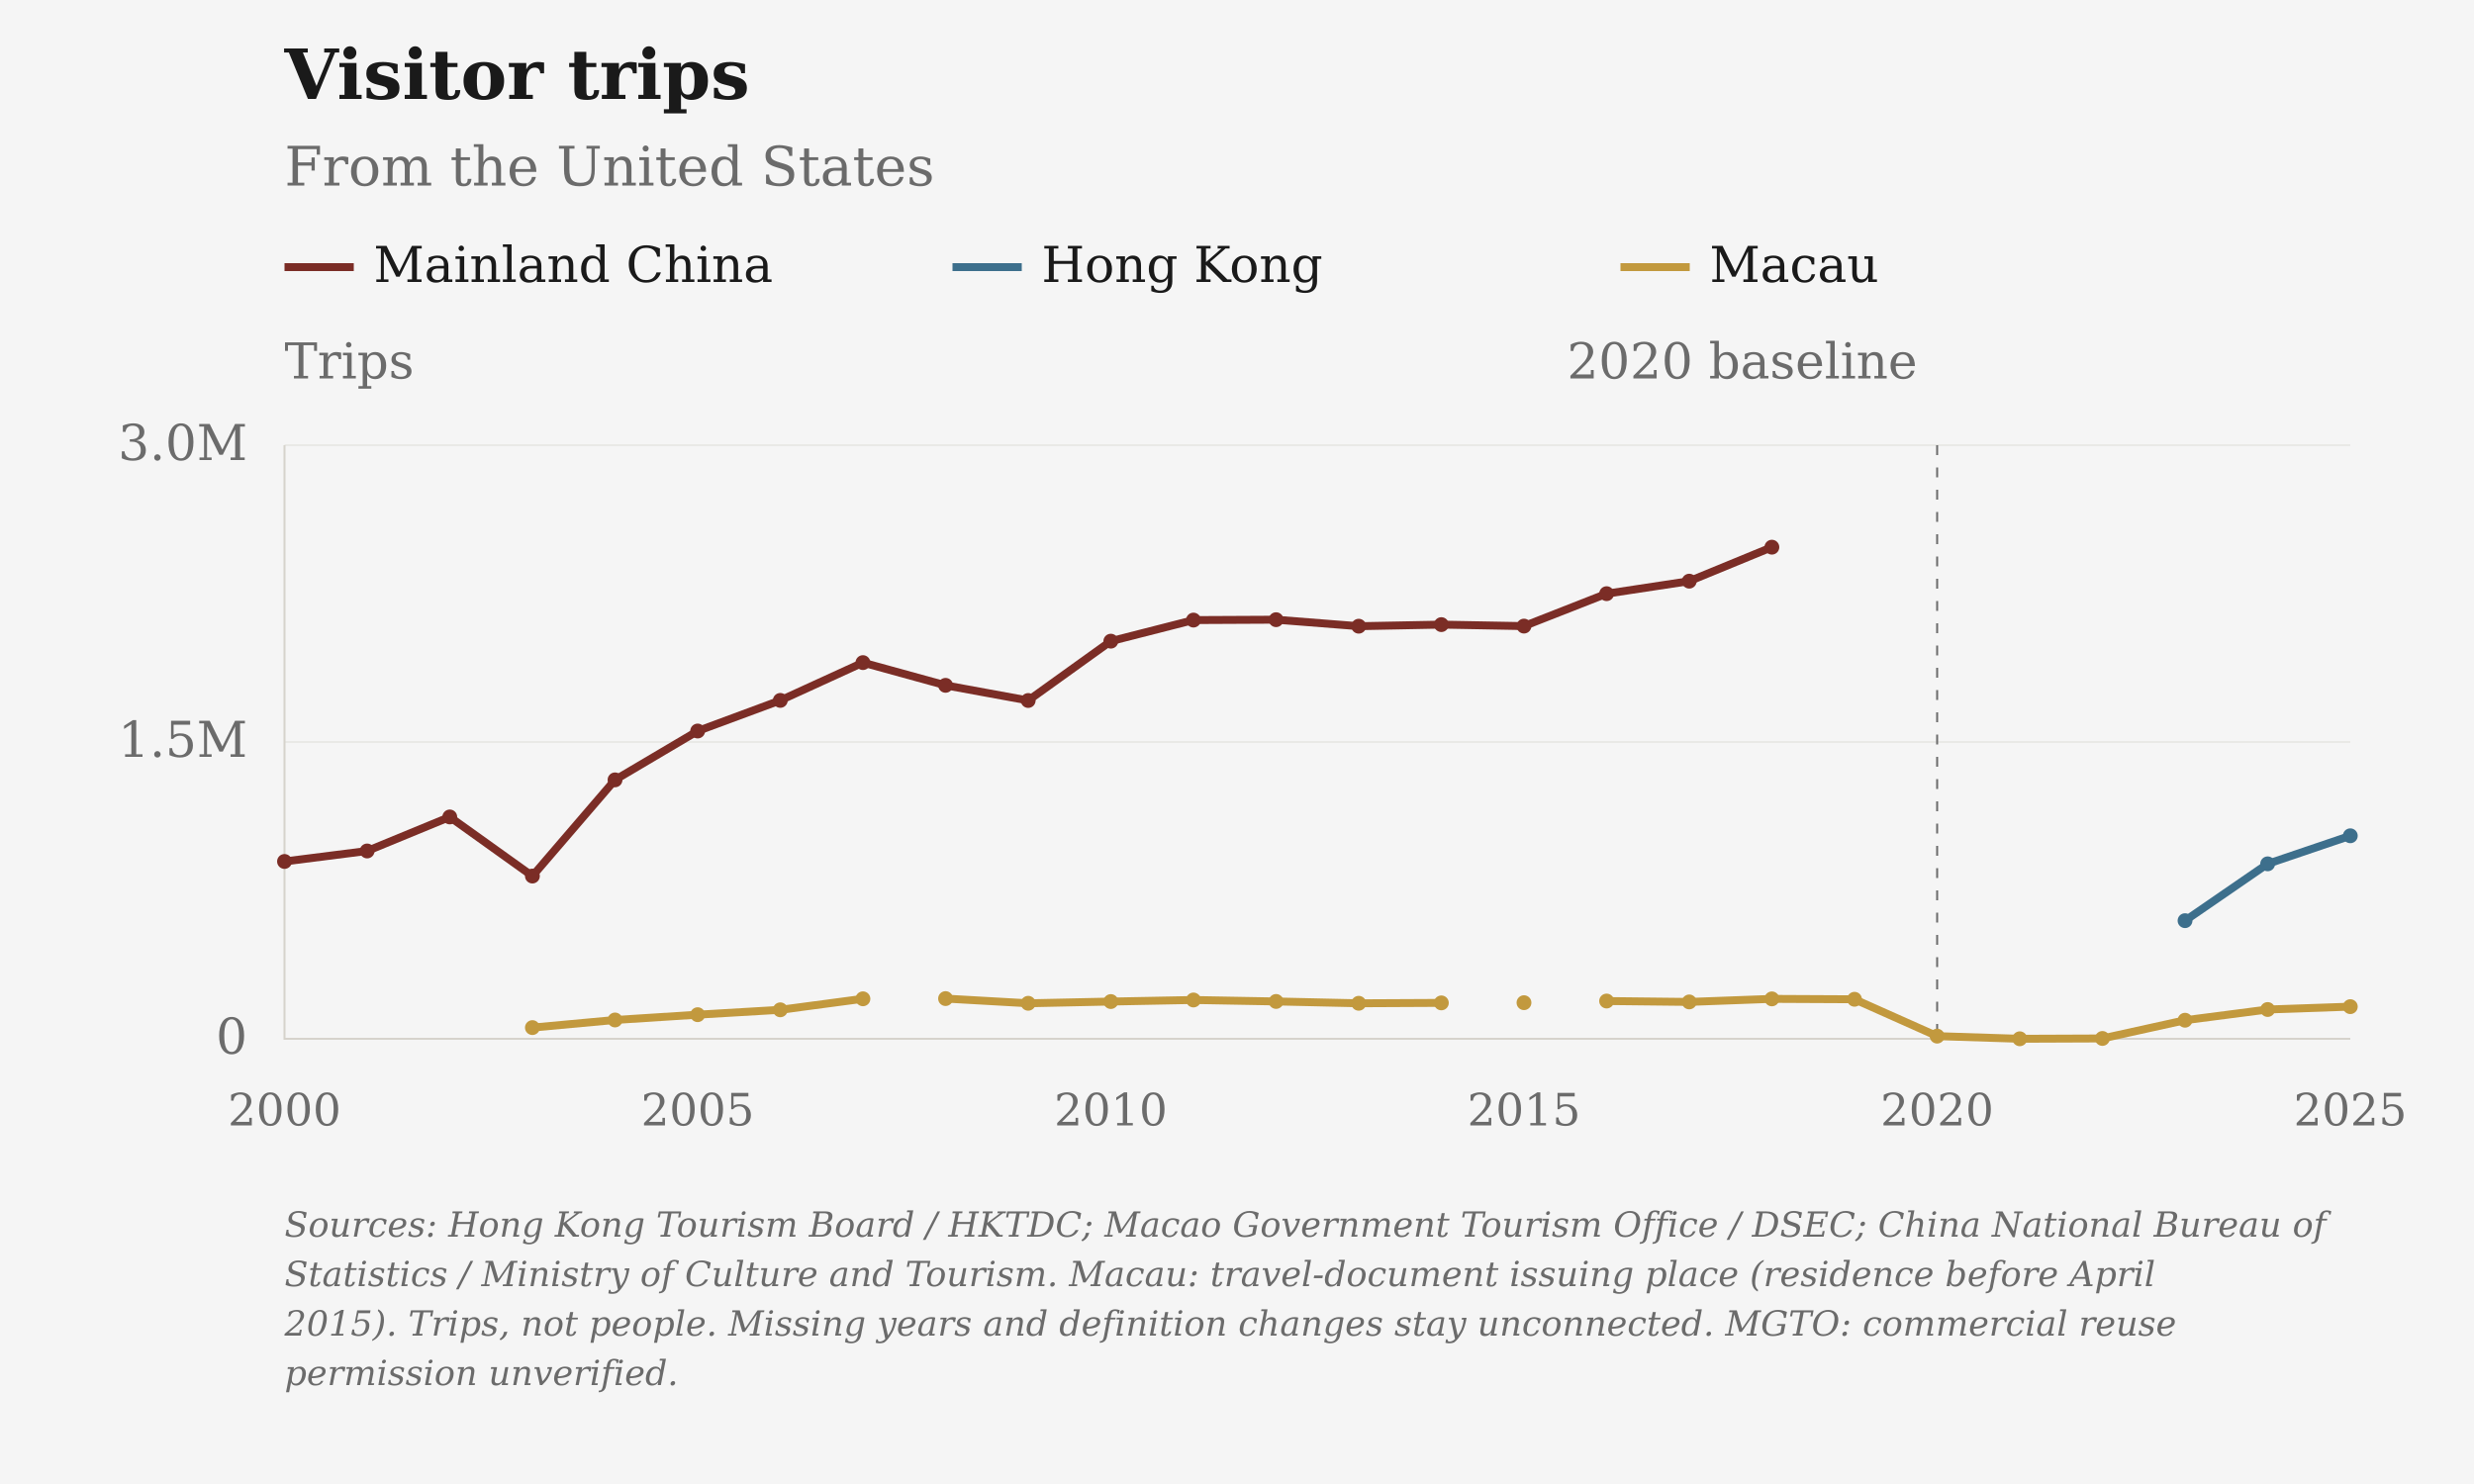
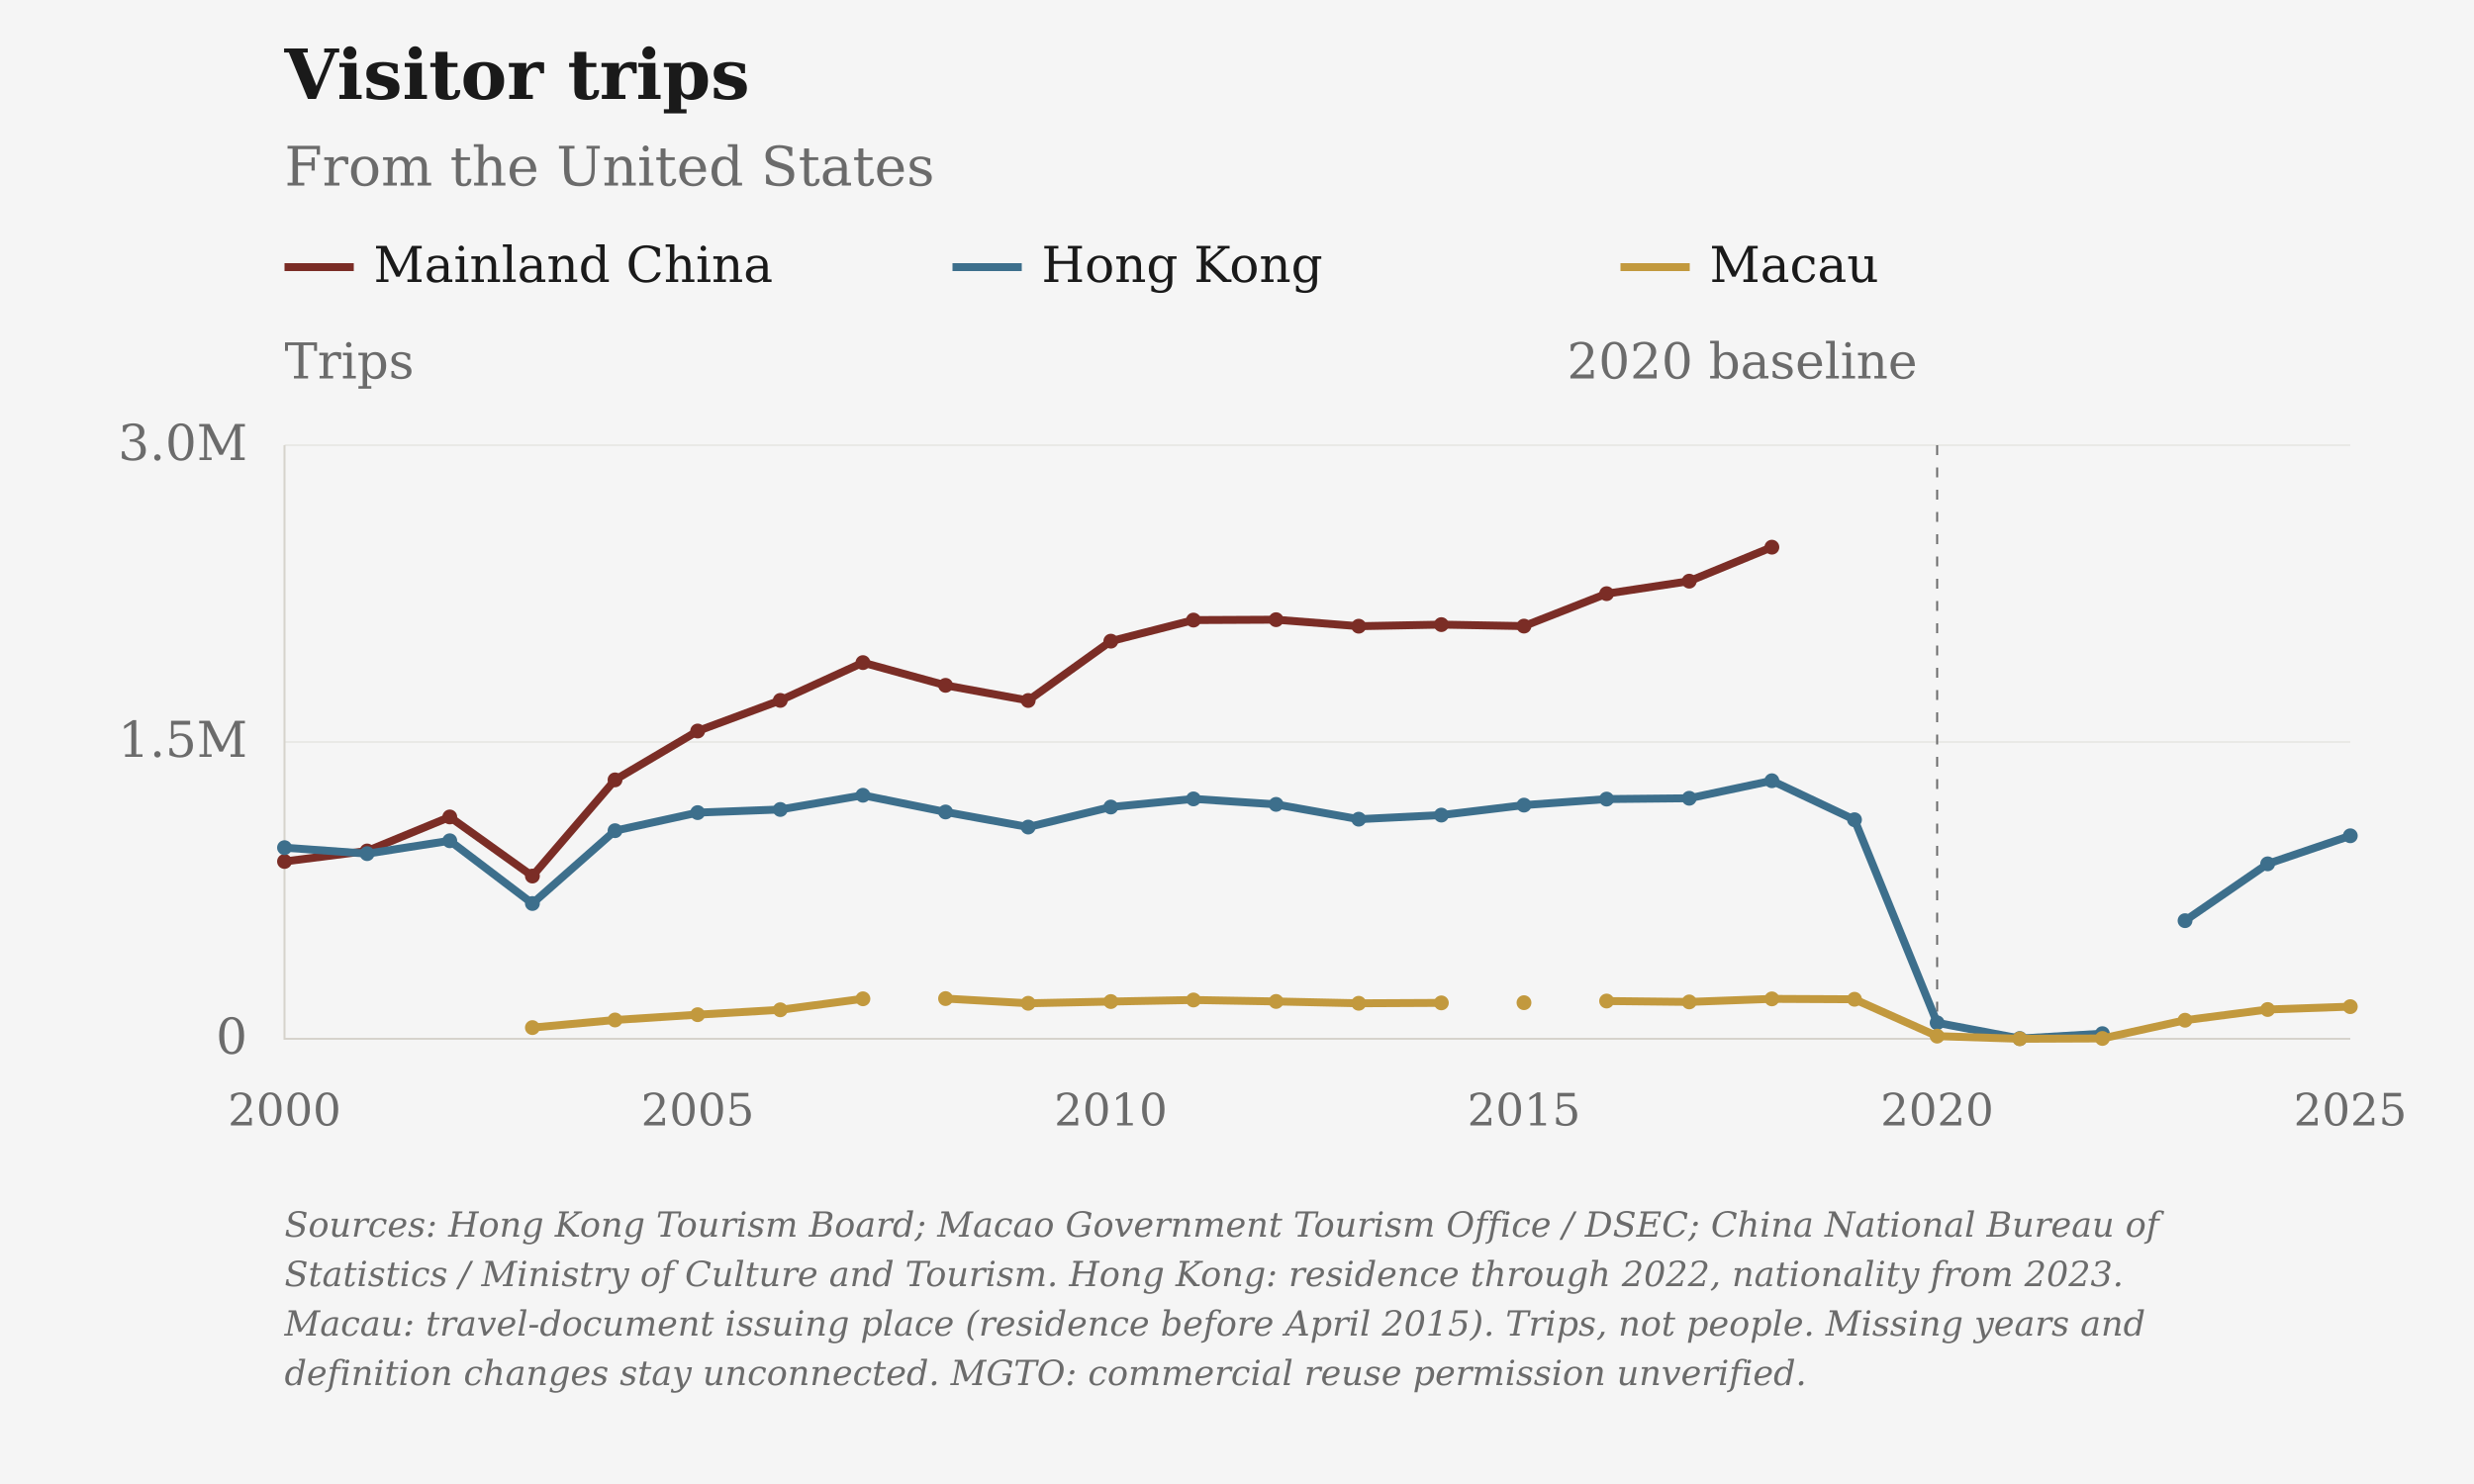
<svg xmlns="http://www.w3.org/2000/svg" viewBox="0 0 1000 600" role="img" aria-label="Visitor trips: From the United States">
  <rect class="chart-background" width="1000" height="600" fill="#F5F5F5" />
  <g font-family="DejaVu Serif, Georgia, 'Times New Roman', serif" font-size="20" fill="#6B6B6B">
    <text x="115" y="40" font-size="28" font-weight="bold" fill="#1A1A1A">Visitor trips</text>
    <text x="115" y="75" font-size="22">From the United States</text>
    <path class="legend-swatch" data-geography="CHN" d="M115 108h28" stroke="#7B2D26" stroke-width="3.2" />
    <text x="151" y="114" fill="#1A1A1A">Mainland China</text>
    <path class="legend-swatch" data-geography="HKG" d="M385 108h28" stroke="#3D6F8C" stroke-width="3.2" />
    <text x="421" y="114" fill="#1A1A1A">Hong Kong</text>
    <path class="legend-swatch" data-geography="MAC" d="M655 108h28" stroke="#C2993E" stroke-width="3.2" />
    <text x="691" y="114" fill="#1A1A1A">Macau</text>
    <text x="115" y="153">Trips</text>
    <path d="M115 420.00H950" stroke="#D6D3CC" stroke-opacity="0.6" stroke-width="0.5" />
    <text x="100" y="426.00" text-anchor="end">0</text>
    <path d="M115 300.00H950" stroke="#D6D3CC" stroke-opacity="0.6" stroke-width="0.5" />
    <text x="100" y="306.00" text-anchor="end">1.5M</text>
    <path d="M115 180.00H950" stroke="#D6D3CC" stroke-opacity="0.6" stroke-width="0.5" />
    <text x="100" y="186.00" text-anchor="end">3.0M</text>
    <text x="115.00" y="455" font-size="18" text-anchor="middle">2000</text>
    <text x="282.00" y="455" font-size="18" text-anchor="middle">2005</text>
    <text x="449.00" y="455" font-size="18" text-anchor="middle">2010</text>
    <text x="616.00" y="455" font-size="18" text-anchor="middle">2015</text>
    <text x="783.00" y="455" font-size="18" text-anchor="middle">2020</text>
    <text x="950.00" y="455" font-size="18" text-anchor="middle">2025</text>
    <path d="M115 180V420H950" stroke="#D6D3CC" stroke-width="0.8" fill="none" />
    <path d="M783.00 180V420" stroke="#6B6B6B" stroke-width="0.8" stroke-dasharray="4 5" />
    <text x="775.00" y="153" text-anchor="end">2020 baseline</text>
    <path class="data-line" data-geography="CHN" data-series-id="nbs_tourism:USA:CHN:visitors" d="M115.00,348.30 L148.40,344.06 L181.80,330.30 L215.20,354.20 L248.60,315.31 L282.00,295.56 L315.40,283.18 L348.80,267.90 L382.20,277.09 L415.60,283.22 L449.00,259.23 L482.40,250.71 L515.80,250.55 L549.20,253.18 L582.60,252.54 L616.00,253.14 L649.40,240.03 L682.80,234.97 L716.20,221.23" fill="none" stroke="#7B2D26" stroke-width="3.2" stroke-linejoin="round" />
    <circle data-geography="CHN" data-period="2000" cx="115.00" cy="348.30" r="3" fill="#7B2D26" />
    <circle data-geography="CHN" data-period="2001" cx="148.40" cy="344.06" r="3" fill="#7B2D26" />
    <circle data-geography="CHN" data-period="2002" cx="181.80" cy="330.30" r="3" fill="#7B2D26" />
    <circle data-geography="CHN" data-period="2003" cx="215.20" cy="354.20" r="3" fill="#7B2D26" />
    <circle data-geography="CHN" data-period="2004" cx="248.60" cy="315.31" r="3" fill="#7B2D26" />
    <circle data-geography="CHN" data-period="2005" cx="282.00" cy="295.56" r="3" fill="#7B2D26" />
    <circle data-geography="CHN" data-period="2006" cx="315.40" cy="283.18" r="3" fill="#7B2D26" />
    <circle data-geography="CHN" data-period="2007" cx="348.80" cy="267.90" r="3" fill="#7B2D26" />
    <circle data-geography="CHN" data-period="2008" cx="382.20" cy="277.09" r="3" fill="#7B2D26" />
    <circle data-geography="CHN" data-period="2009" cx="415.60" cy="283.22" r="3" fill="#7B2D26" />
    <circle data-geography="CHN" data-period="2010" cx="449.00" cy="259.23" r="3" fill="#7B2D26" />
    <circle data-geography="CHN" data-period="2011" cx="482.40" cy="250.71" r="3" fill="#7B2D26" />
    <circle data-geography="CHN" data-period="2012" cx="515.80" cy="250.55" r="3" fill="#7B2D26" />
    <circle data-geography="CHN" data-period="2013" cx="549.20" cy="253.18" r="3" fill="#7B2D26" />
    <circle data-geography="CHN" data-period="2014" cx="582.60" cy="252.54" r="3" fill="#7B2D26" />
    <circle data-geography="CHN" data-period="2015" cx="616.00" cy="253.14" r="3" fill="#7B2D26" />
    <circle data-geography="CHN" data-period="2016" cx="649.40" cy="240.03" r="3" fill="#7B2D26" />
    <circle data-geography="CHN" data-period="2017" cx="682.80" cy="234.97" r="3" fill="#7B2D26" />
    <circle data-geography="CHN" data-period="2018" cx="716.20" cy="221.23" r="3" fill="#7B2D26" />
-     <path class="data-line" data-geography="HKG" data-series-id="hktb:USA:HKG:visitors" d="M883.20,372.24 L916.60,349.26 L950.00,337.92" fill="none" stroke="#3D6F8C" stroke-width="3.2" stroke-linejoin="round" />
+     <path class="data-line" data-geography="HKG" data-series-id="hktb:USA:HKG:visitors" d="M115.00,342.72 L148.40,345.14 L181.80,339.93 L215.20,365.30 L248.60,335.86 L282.00,328.55 L315.40,327.28 L348.80,321.53 L382.20,328.29 L415.60,334.39 L449.00,326.29 L482.40,323.01 L515.80,325.22 L549.20,331.21 L582.60,329.55 L616.00,325.52 L649.40,323.08 L682.80,322.75 L716.20,315.66 L749.60,331.43 L783.00,413.53 L816.40,419.89 L849.80,417.92 M883.20,372.24 L916.60,349.26 L950.00,337.92" fill="none" stroke="#3D6F8C" stroke-width="3.2" stroke-linejoin="round" />
+     <circle data-geography="HKG" data-period="2000" cx="115.00" cy="342.72" r="3" fill="#3D6F8C" />
+     <circle data-geography="HKG" data-period="2001" cx="148.40" cy="345.14" r="3" fill="#3D6F8C" />
+     <circle data-geography="HKG" data-period="2002" cx="181.80" cy="339.93" r="3" fill="#3D6F8C" />
+     <circle data-geography="HKG" data-period="2003" cx="215.20" cy="365.30" r="3" fill="#3D6F8C" />
+     <circle data-geography="HKG" data-period="2004" cx="248.60" cy="335.86" r="3" fill="#3D6F8C" />
+     <circle data-geography="HKG" data-period="2005" cx="282.00" cy="328.55" r="3" fill="#3D6F8C" />
+     <circle data-geography="HKG" data-period="2006" cx="315.40" cy="327.28" r="3" fill="#3D6F8C" />
+     <circle data-geography="HKG" data-period="2007" cx="348.80" cy="321.53" r="3" fill="#3D6F8C" />
+     <circle data-geography="HKG" data-period="2008" cx="382.20" cy="328.29" r="3" fill="#3D6F8C" />
+     <circle data-geography="HKG" data-period="2009" cx="415.60" cy="334.39" r="3" fill="#3D6F8C" />
+     <circle data-geography="HKG" data-period="2010" cx="449.00" cy="326.29" r="3" fill="#3D6F8C" />
+     <circle data-geography="HKG" data-period="2011" cx="482.40" cy="323.01" r="3" fill="#3D6F8C" />
+     <circle data-geography="HKG" data-period="2012" cx="515.80" cy="325.22" r="3" fill="#3D6F8C" />
+     <circle data-geography="HKG" data-period="2013" cx="549.20" cy="331.21" r="3" fill="#3D6F8C" />
+     <circle data-geography="HKG" data-period="2014" cx="582.60" cy="329.55" r="3" fill="#3D6F8C" />
+     <circle data-geography="HKG" data-period="2015" cx="616.00" cy="325.52" r="3" fill="#3D6F8C" />
+     <circle data-geography="HKG" data-period="2016" cx="649.40" cy="323.08" r="3" fill="#3D6F8C" />
+     <circle data-geography="HKG" data-period="2017" cx="682.80" cy="322.75" r="3" fill="#3D6F8C" />
+     <circle data-geography="HKG" data-period="2018" cx="716.20" cy="315.66" r="3" fill="#3D6F8C" />
+     <circle data-geography="HKG" data-period="2019" cx="749.60" cy="331.43" r="3" fill="#3D6F8C" />
+     <circle data-geography="HKG" data-period="2020" cx="783.00" cy="413.53" r="3" fill="#3D6F8C" />
+     <circle data-geography="HKG" data-period="2021" cx="816.40" cy="419.89" r="3" fill="#3D6F8C" />
+     <circle data-geography="HKG" data-period="2022" cx="849.80" cy="417.92" r="3" fill="#3D6F8C" />
    <circle data-geography="HKG" data-period="2023" cx="883.20" cy="372.24" r="3" fill="#3D6F8C" />
    <circle data-geography="HKG" data-period="2024" cx="916.60" cy="349.26" r="3" fill="#3D6F8C" />
    <circle data-geography="HKG" data-period="2025" cx="950.00" cy="337.92" r="3" fill="#3D6F8C" />
    <path class="data-line" data-geography="MAC" data-series-id="macau_tourism:USA:MAC:visitors" d="M215.20,415.47 L248.60,412.39 L282.00,410.25 L315.40,408.28 L348.80,403.83 M382.20,403.74 L415.60,405.64 L449.00,404.94 L482.40,404.31 L515.80,404.90 L549.20,405.64 L582.60,405.48 M616.00,405.40 M649.40,404.73 L682.80,405.09 L716.20,403.86 L749.60,404.02 L783.00,418.92 L816.40,419.99 L849.80,419.86 L883.20,412.49 L916.60,408.16 L950.00,407.00" fill="none" stroke="#C2993E" stroke-width="3.2" stroke-linejoin="round" />
    <circle data-geography="MAC" data-period="2003" cx="215.20" cy="415.47" r="3" fill="#C2993E" />
    <circle data-geography="MAC" data-period="2004" cx="248.60" cy="412.39" r="3" fill="#C2993E" />
    <circle data-geography="MAC" data-period="2005" cx="282.00" cy="410.25" r="3" fill="#C2993E" />
    <circle data-geography="MAC" data-period="2006" cx="315.40" cy="408.28" r="3" fill="#C2993E" />
    <circle data-geography="MAC" data-period="2007" cx="348.80" cy="403.83" r="3" fill="#C2993E" />
    <circle data-geography="MAC" data-period="2008" cx="382.20" cy="403.74" r="3" fill="#C2993E" />
    <circle data-geography="MAC" data-period="2009" cx="415.60" cy="405.64" r="3" fill="#C2993E" />
    <circle data-geography="MAC" data-period="2010" cx="449.00" cy="404.94" r="3" fill="#C2993E" />
    <circle data-geography="MAC" data-period="2011" cx="482.40" cy="404.31" r="3" fill="#C2993E" />
    <circle data-geography="MAC" data-period="2012" cx="515.80" cy="404.90" r="3" fill="#C2993E" />
    <circle data-geography="MAC" data-period="2013" cx="549.20" cy="405.64" r="3" fill="#C2993E" />
    <circle data-geography="MAC" data-period="2014" cx="582.60" cy="405.48" r="3" fill="#C2993E" />
    <circle data-geography="MAC" data-period="2015" cx="616.00" cy="405.40" r="3" fill="#C2993E" />
    <circle data-geography="MAC" data-period="2016" cx="649.40" cy="404.73" r="3" fill="#C2993E" />
    <circle data-geography="MAC" data-period="2017" cx="682.80" cy="405.09" r="3" fill="#C2993E" />
    <circle data-geography="MAC" data-period="2018" cx="716.20" cy="403.86" r="3" fill="#C2993E" />
    <circle data-geography="MAC" data-period="2019" cx="749.60" cy="404.02" r="3" fill="#C2993E" />
    <circle data-geography="MAC" data-period="2020" cx="783.00" cy="418.92" r="3" fill="#C2993E" />
    <circle data-geography="MAC" data-period="2021" cx="816.40" cy="419.99" r="3" fill="#C2993E" />
    <circle data-geography="MAC" data-period="2022" cx="849.80" cy="419.86" r="3" fill="#C2993E" />
    <circle data-geography="MAC" data-period="2023" cx="883.20" cy="412.49" r="3" fill="#C2993E" />
    <circle data-geography="MAC" data-period="2024" cx="916.60" cy="408.16" r="3" fill="#C2993E" />
    <circle data-geography="MAC" data-period="2025" cx="950.00" cy="407.00" r="3" fill="#C2993E" />
-     <text class="figure-source" x="115" y="500" font-size="14" font-style="italic">Sources: Hong Kong Tourism Board / HKTDC; Macao Government Tourism Office / DSEC; China National Bureau of</text>
-     <text class="figure-source" x="115" y="520" font-size="14" font-style="italic">Statistics / Ministry of Culture and Tourism. Macau: travel-document issuing place (residence before April</text>
-     <text class="figure-source" x="115" y="540" font-size="14" font-style="italic">2015). Trips, not people. Missing years and definition changes stay unconnected. MGTO: commercial reuse</text>
-     <text class="figure-source" x="115" y="560" font-size="14" font-style="italic">permission unverified.</text>
+     <text class="figure-source" x="115" y="500" font-size="14" font-style="italic">Sources: Hong Kong Tourism Board; Macao Government Tourism Office / DSEC; China National Bureau of</text>
+     <text class="figure-source" x="115" y="520" font-size="14" font-style="italic">Statistics / Ministry of Culture and Tourism. Hong Kong: residence through 2022, nationality from 2023.</text>
+     <text class="figure-source" x="115" y="540" font-size="14" font-style="italic">Macau: travel-document issuing place (residence before April 2015). Trips, not people. Missing years and</text>
+     <text class="figure-source" x="115" y="560" font-size="14" font-style="italic">definition changes stay unconnected. MGTO: commercial reuse permission unverified.</text>
  </g>
</svg>
